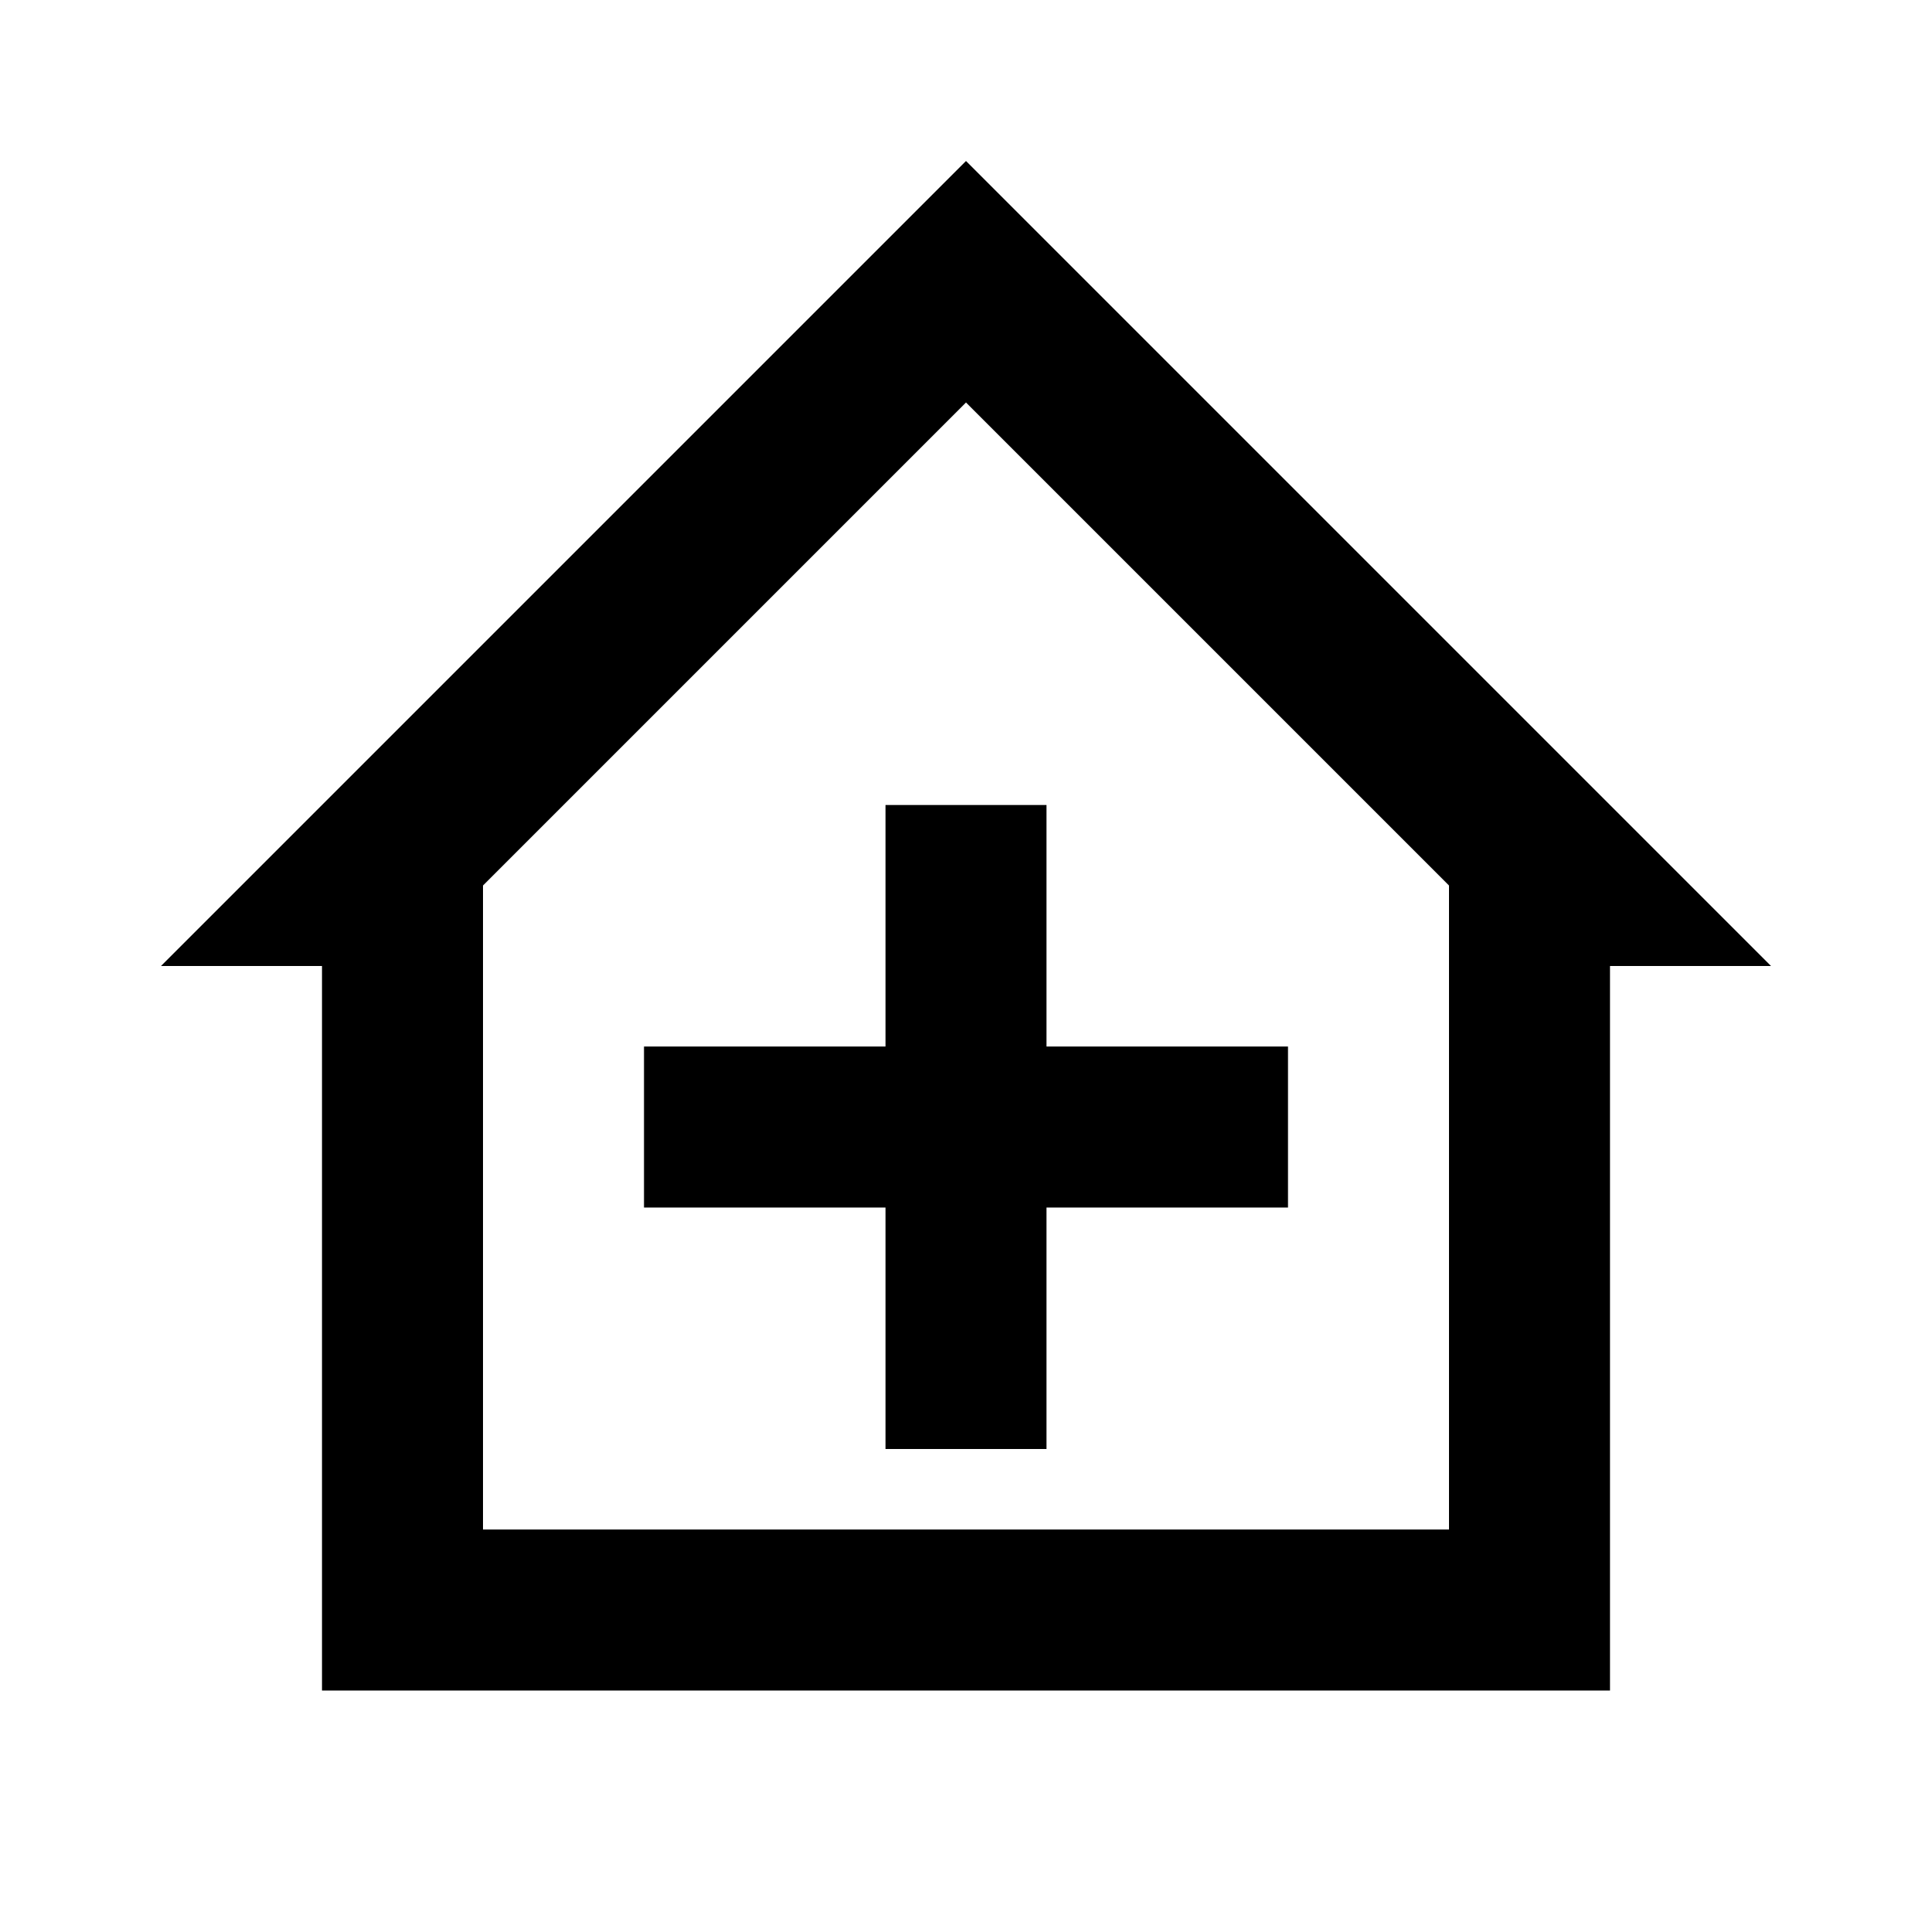
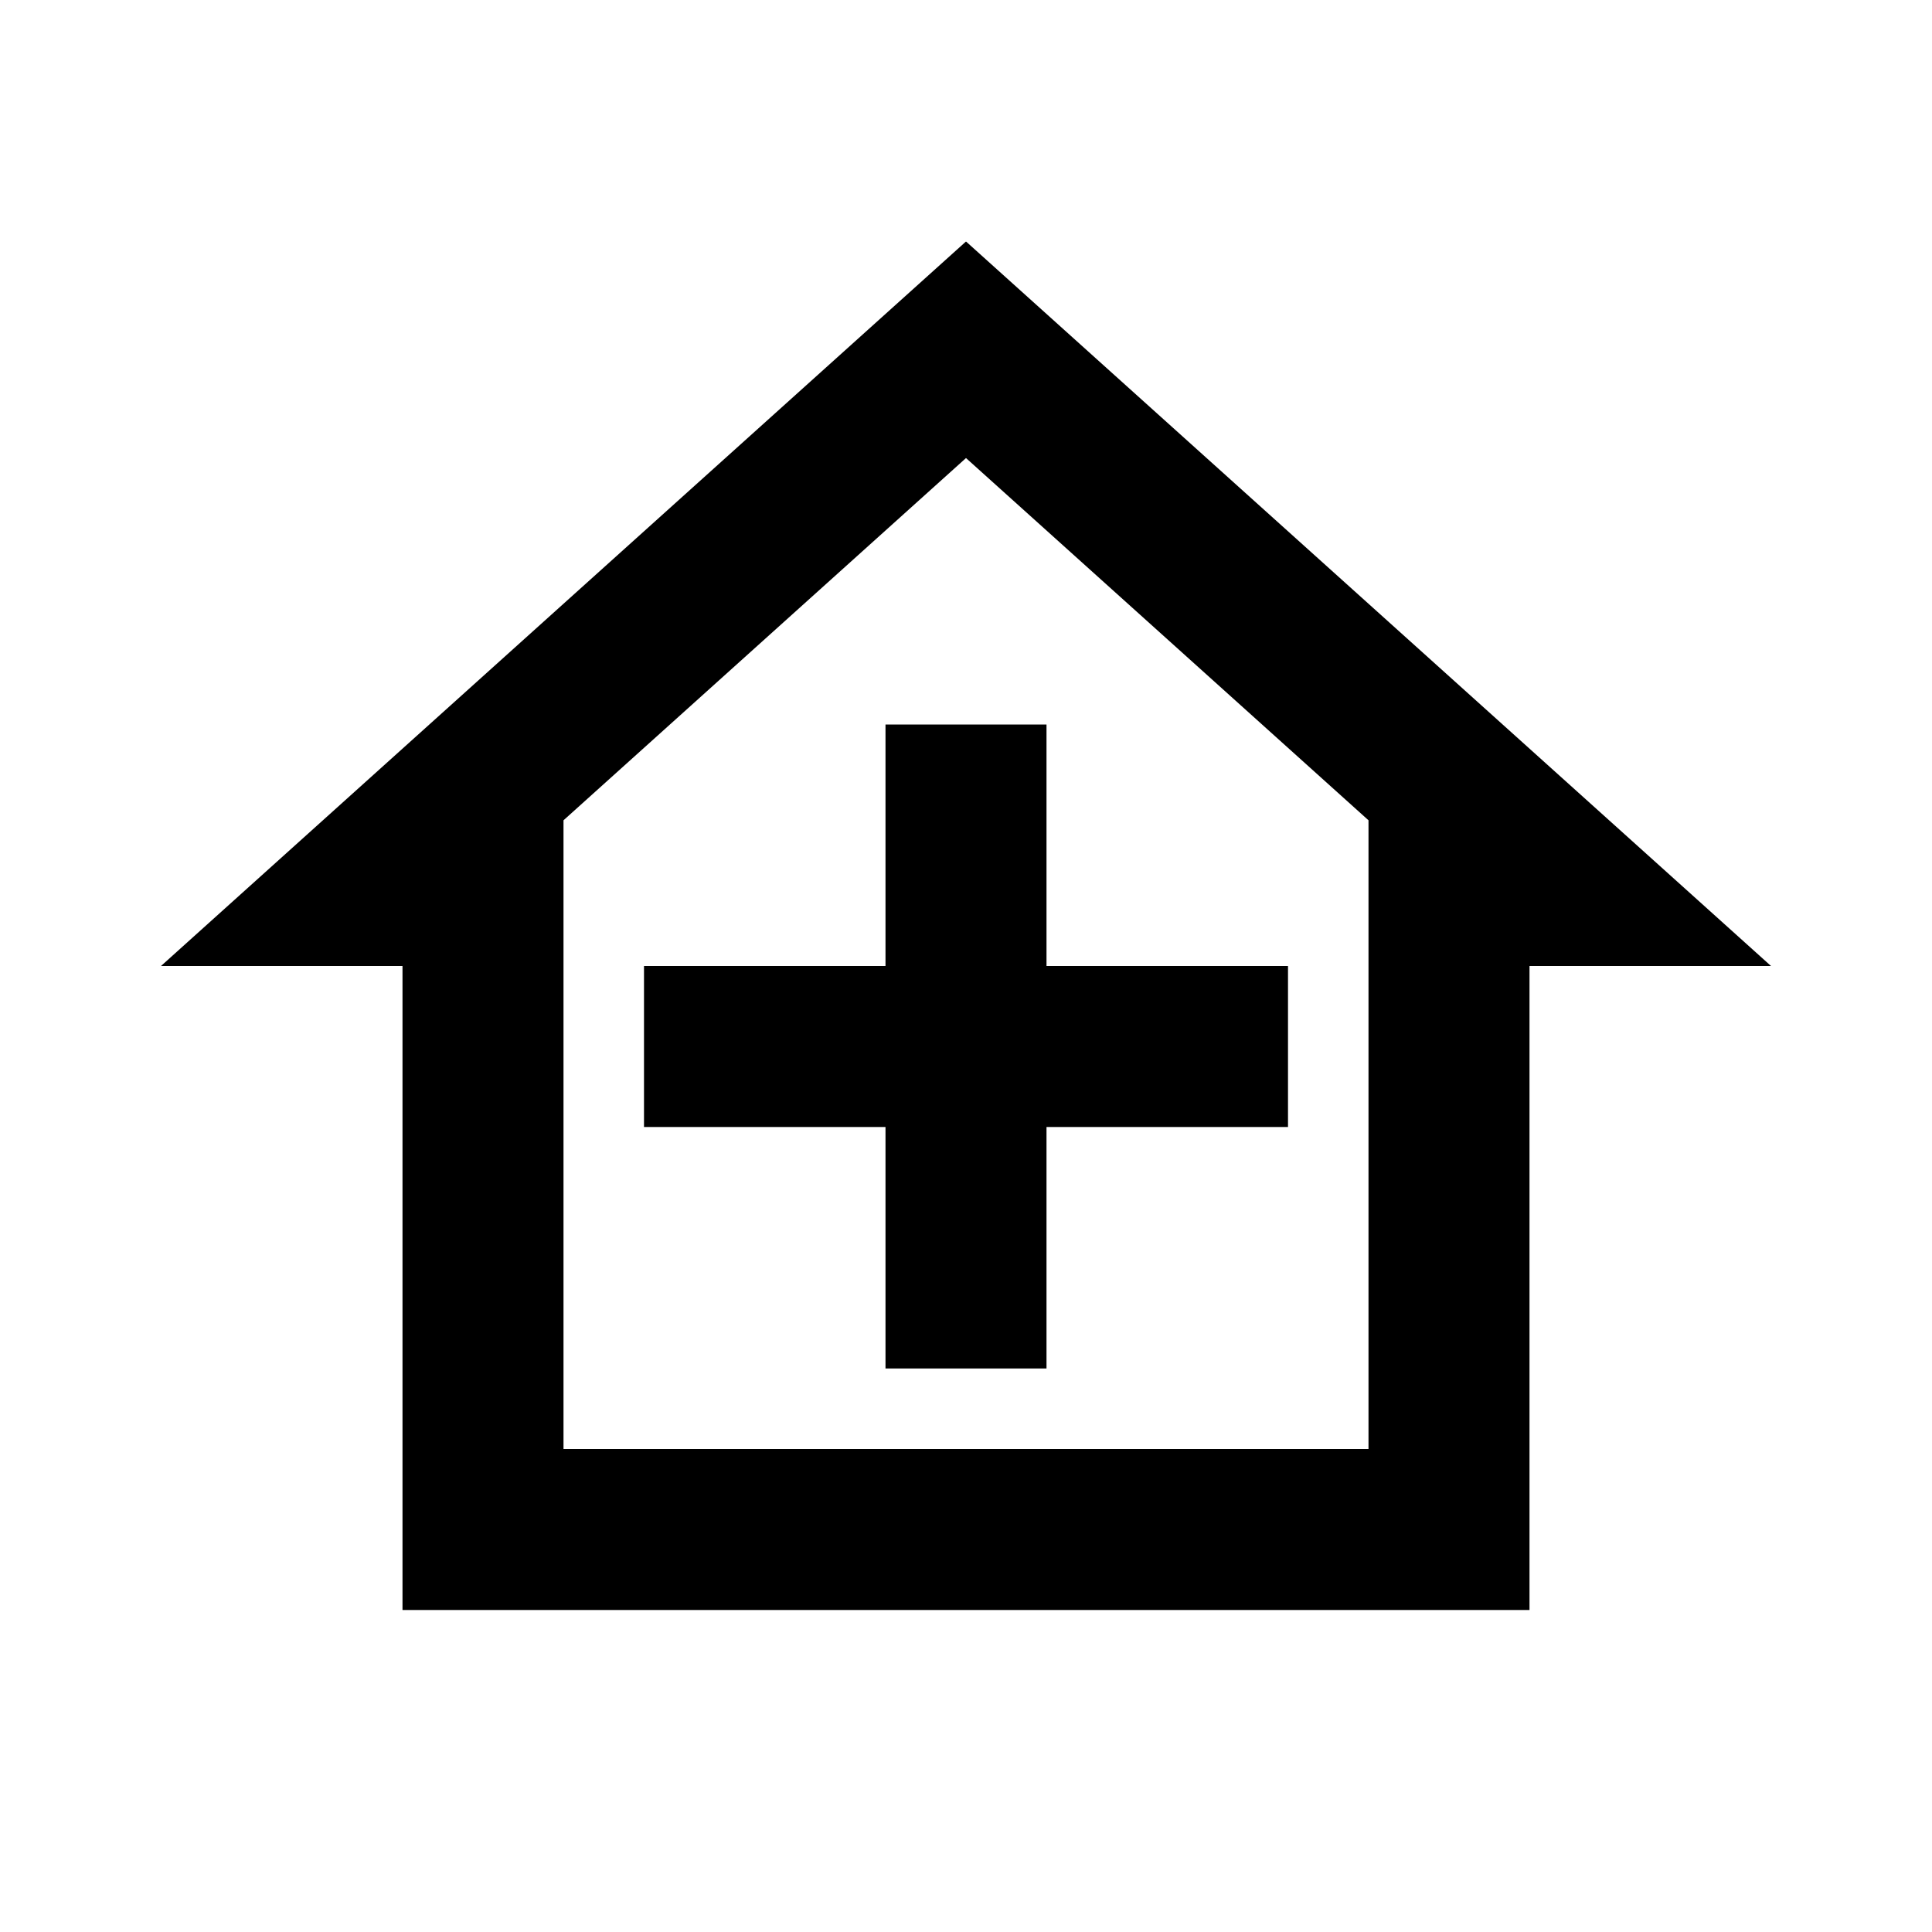
<svg xmlns="http://www.w3.org/2000/svg" version="1.1" id="mdi-home-plus-outline" width="24" height="24" viewBox="0 0 24 24">
-   <path d="M12 2L2 12H4V21H20V12H22M12 5L18 11V19H6V11M11 10H13V13H16V15H13V18H11V15H8V13H11V10Z" />
+   <path d="M5 20V12H2L12 3L22 12H19V20H5M12 5.69L7 10.19V18H17V10.19L12 5.69M8 12H11V9H13V12H16V14H13V17H11V14H8V12Z" />
</svg>
